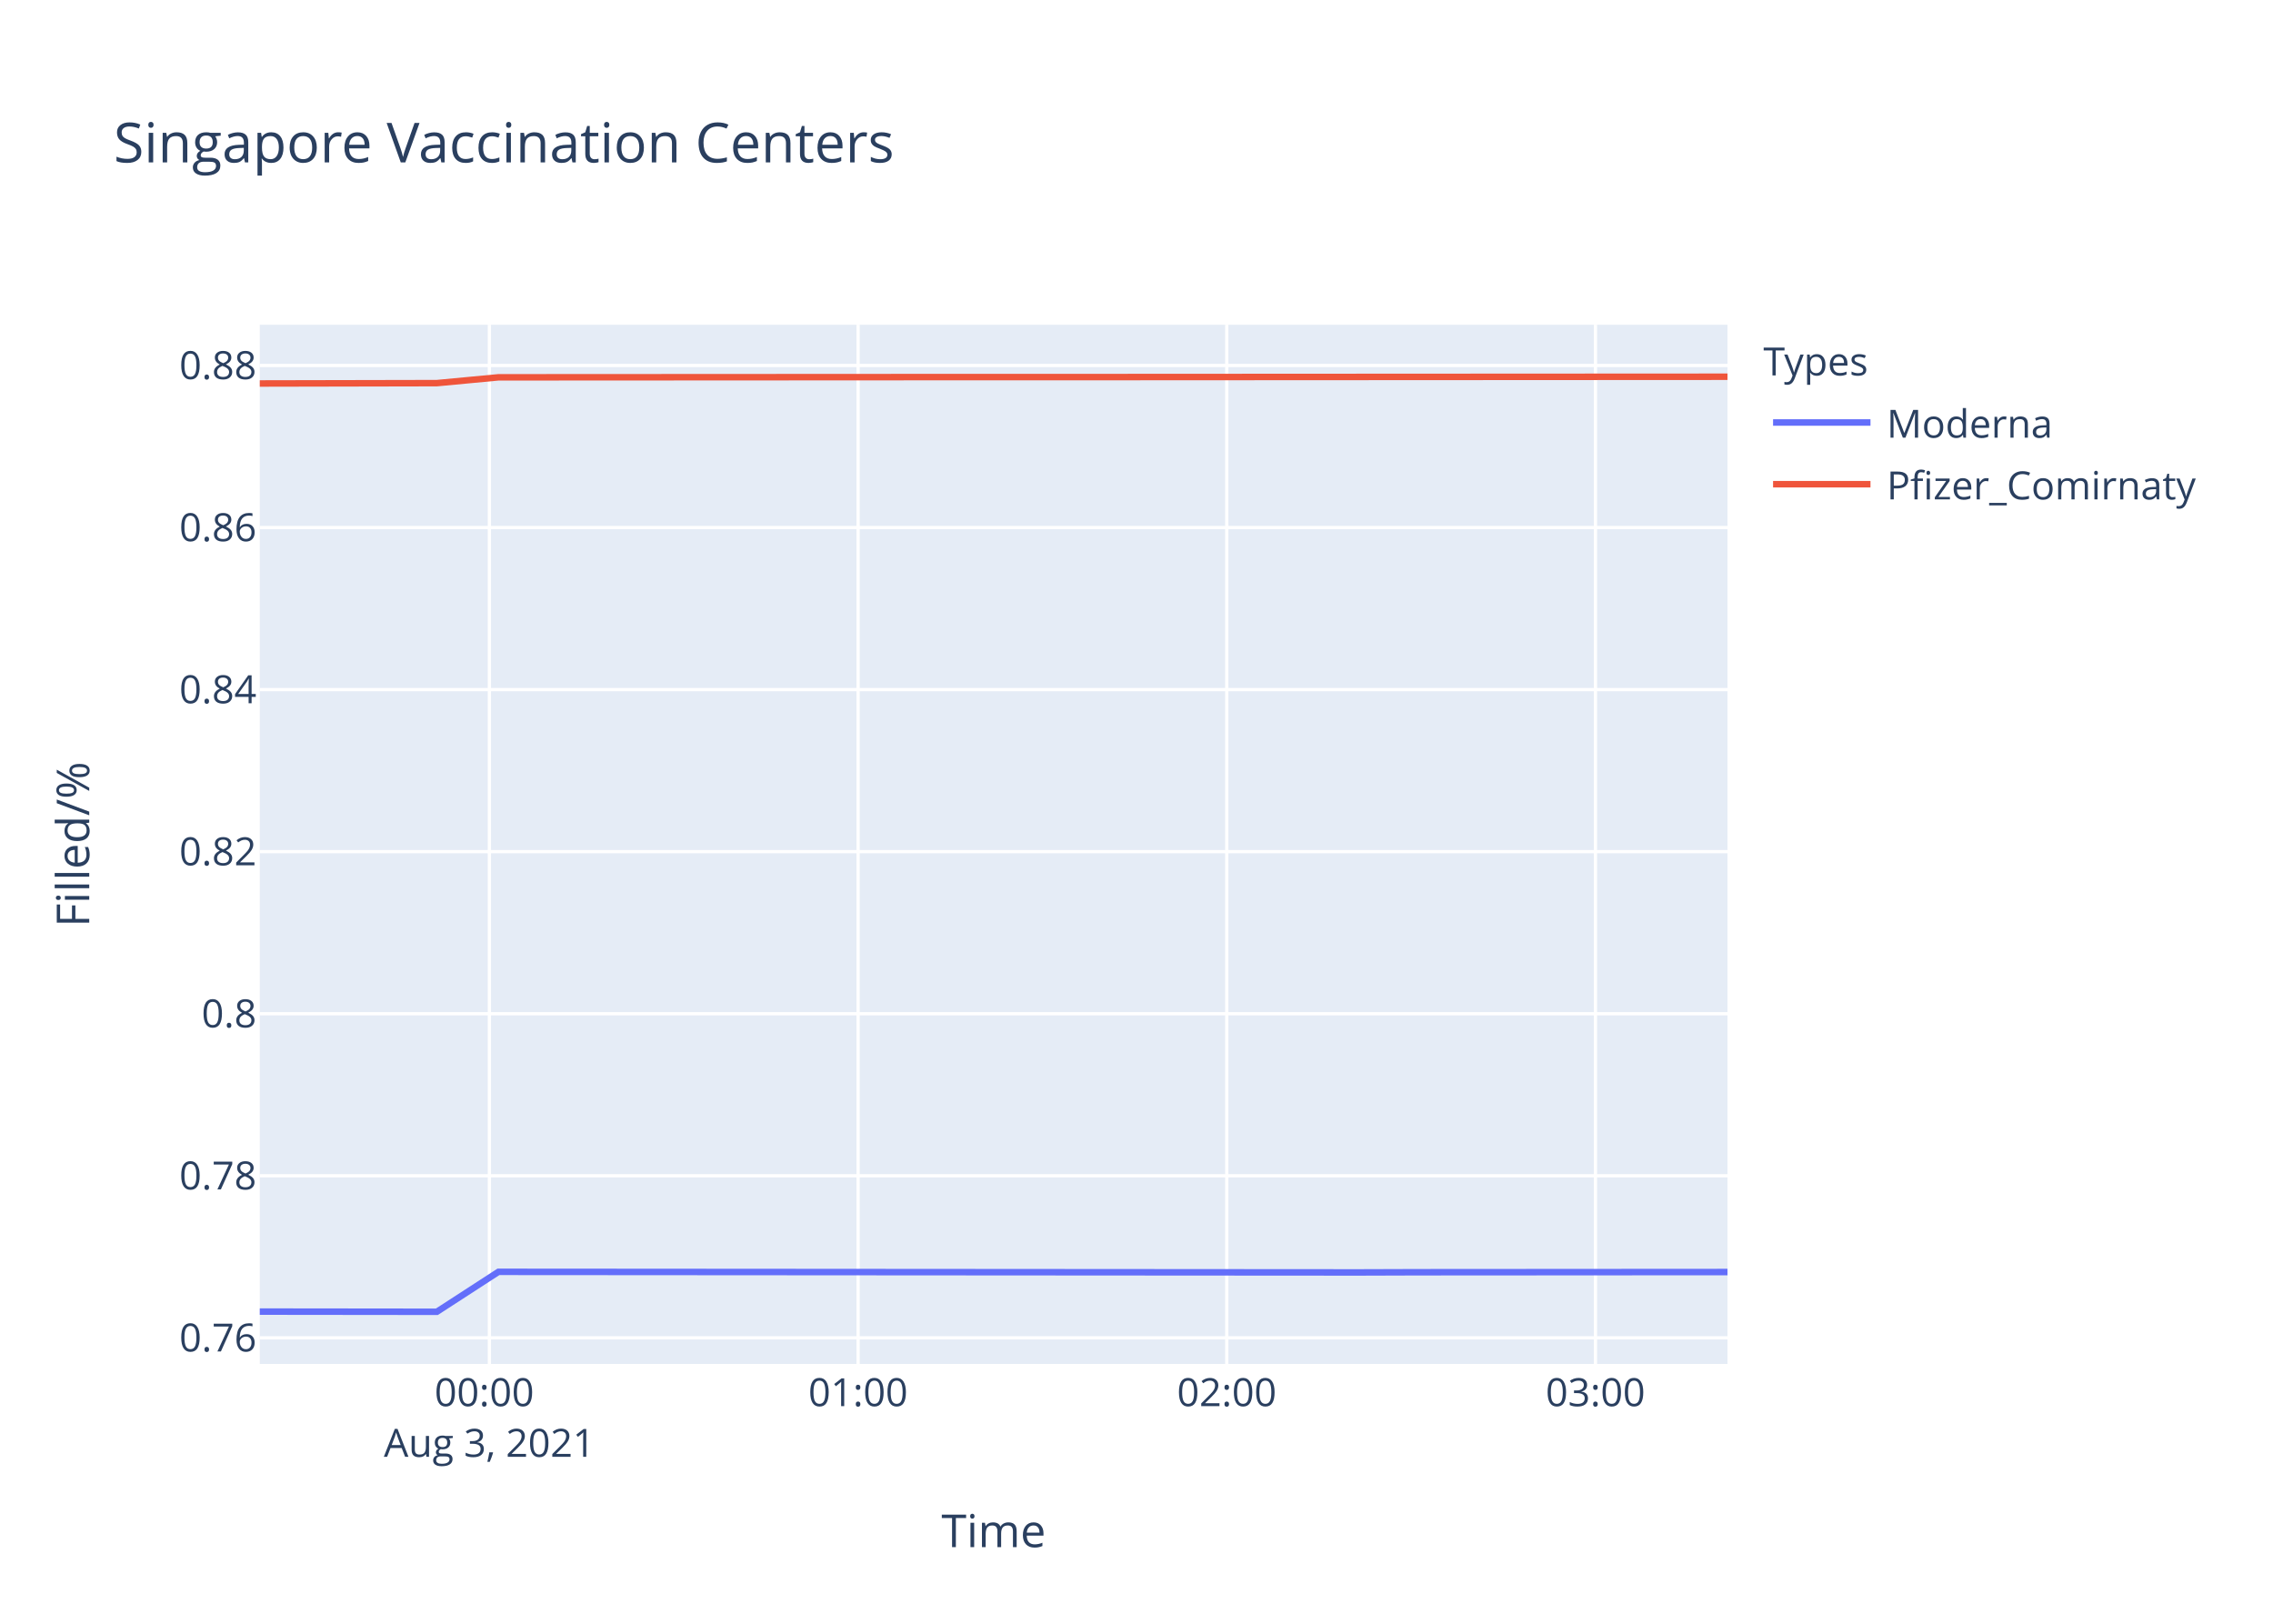
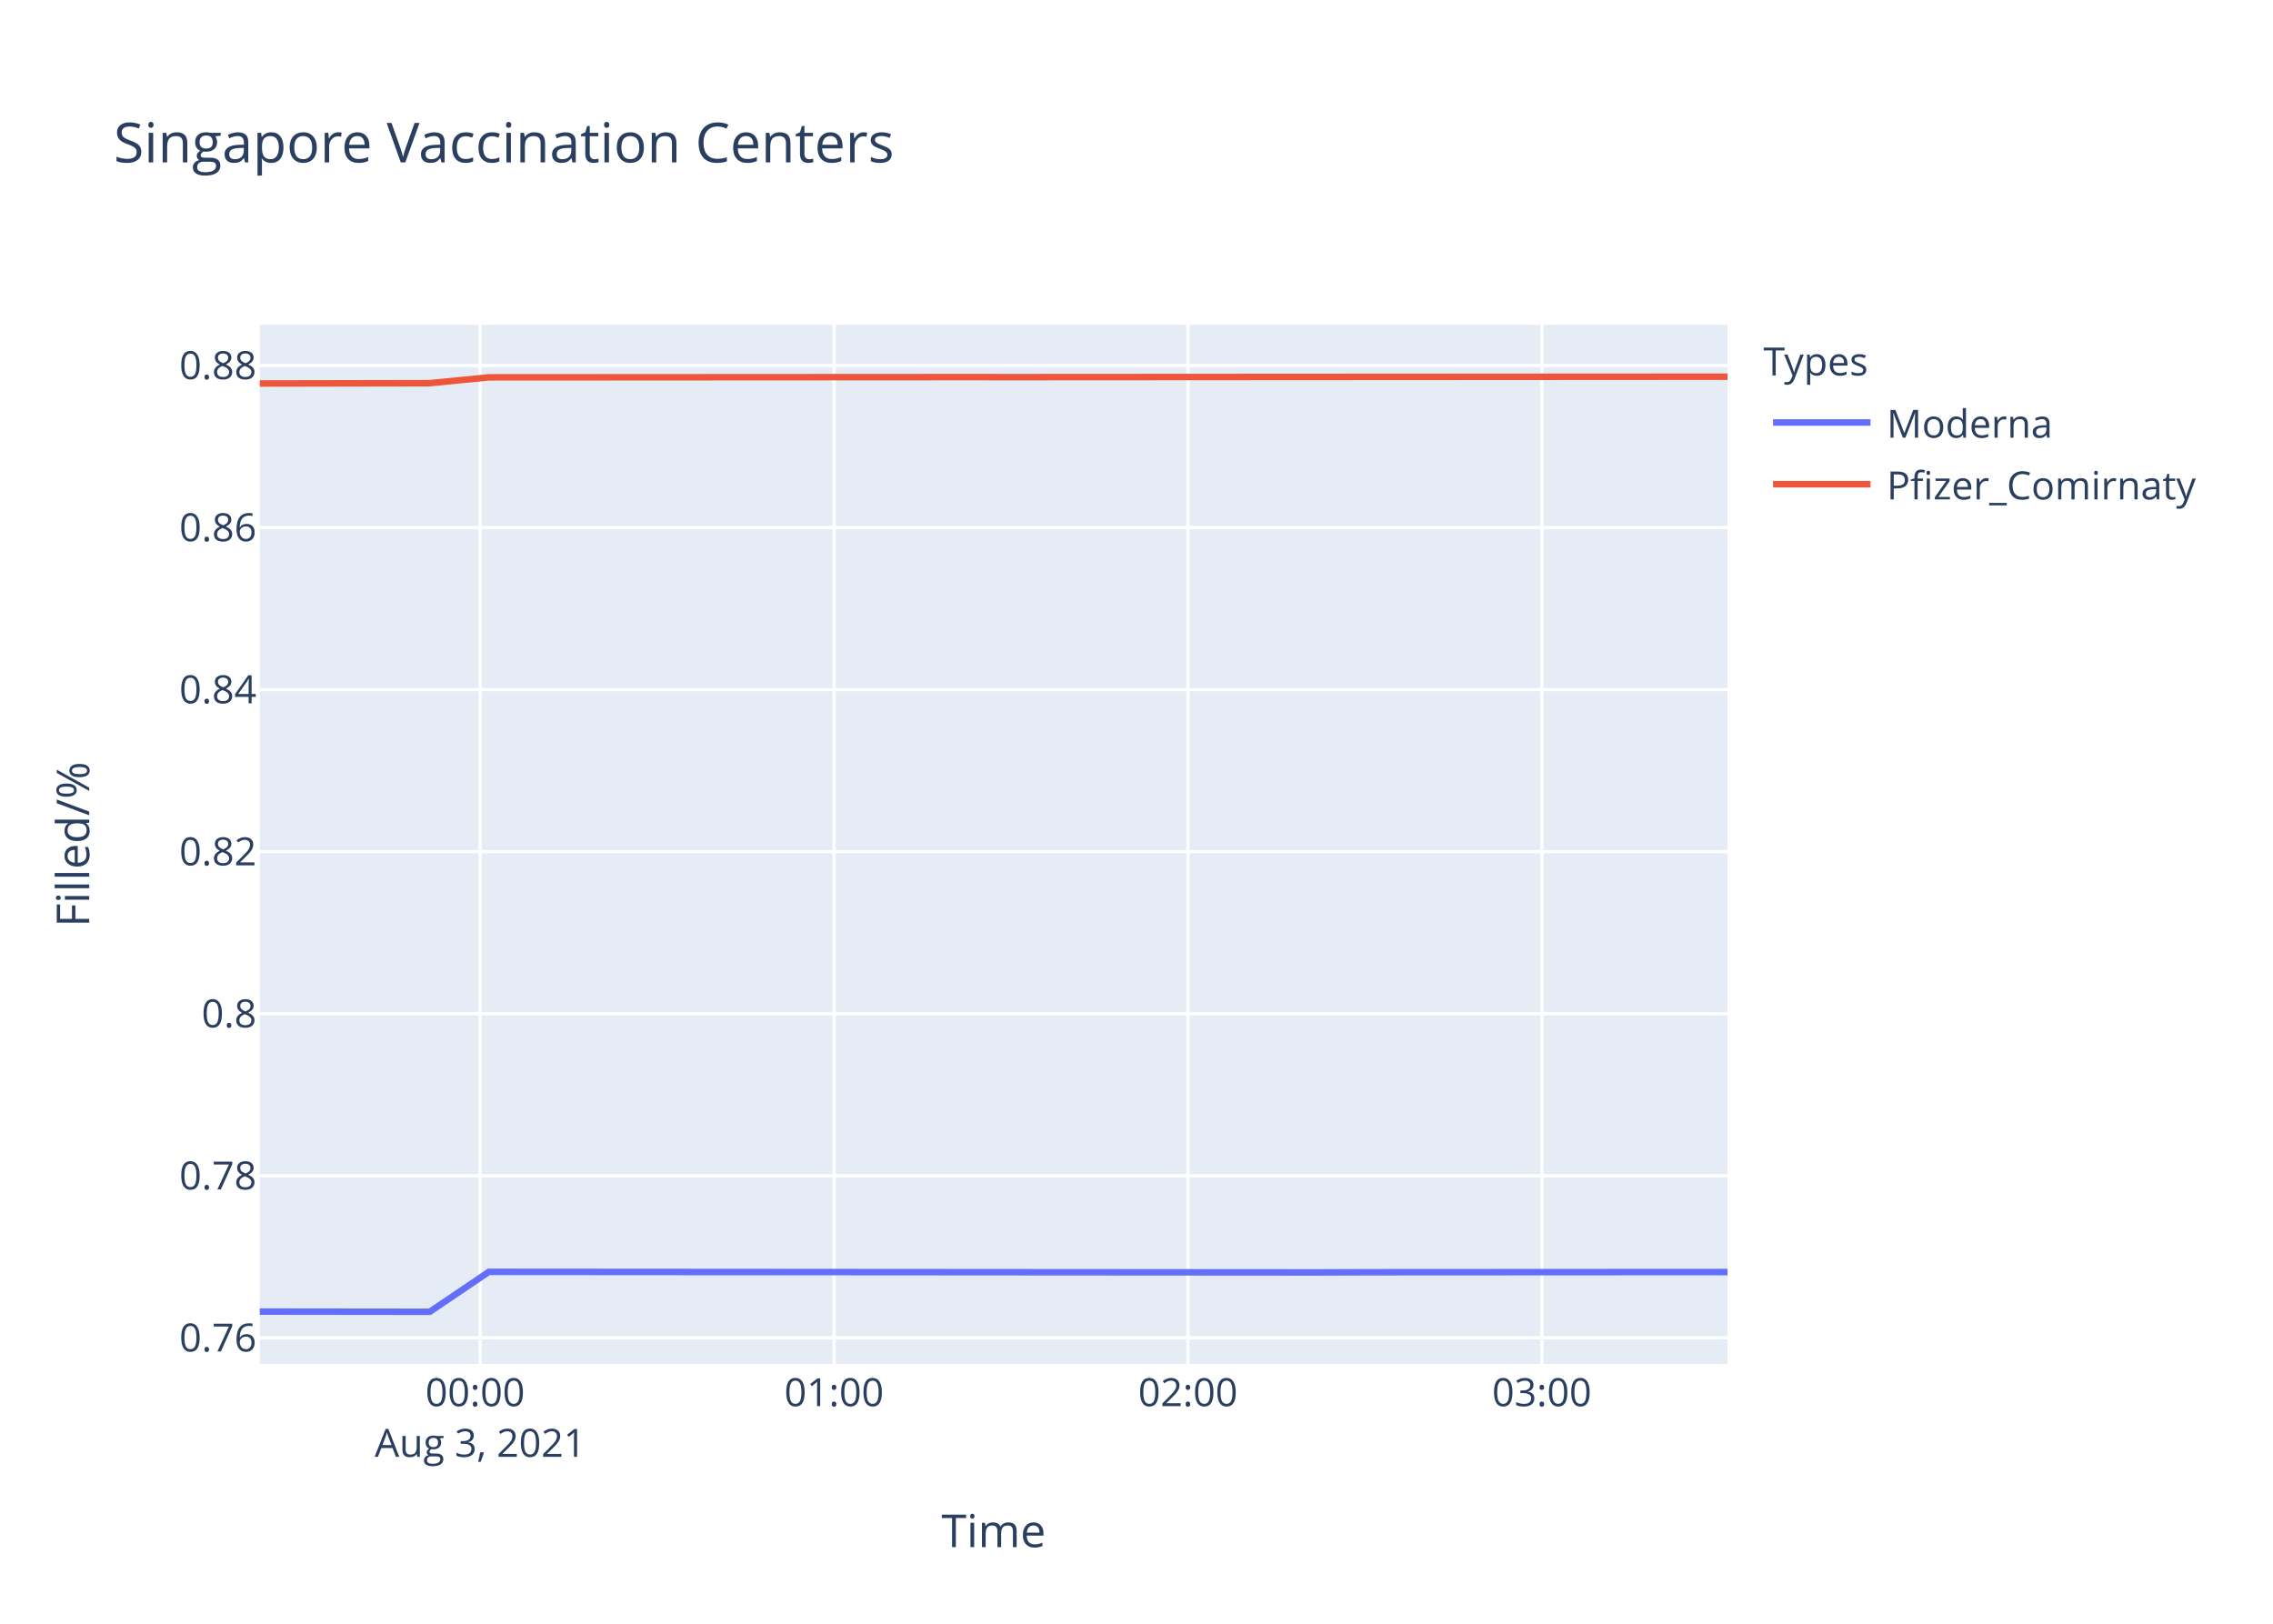
<svg xmlns="http://www.w3.org/2000/svg" class="main-svg" width="700" height="500" style="" viewBox="0 0 700 500">
  <rect x="0" y="0" width="700" height="500" style="fill: rgb(255, 255, 255); fill-opacity: 1;" />
-   <defs id="defs-7719c2">
+   <defs id="defs-271346">
    <g class="clips">
-       <clipPath id="clip7719c2xyplot" class="plotclip">
+       <clipPath id="clip271346xyplot" class="plotclip">
        <rect width="452" height="320" />
      </clipPath>
-       <clipPath class="axesclip" id="clip7719c2x">
+       <clipPath class="axesclip" id="clip271346x">
        <rect x="80" y="0" width="452" height="500" />
      </clipPath>
-       <clipPath class="axesclip" id="clip7719c2y">
+       <clipPath class="axesclip" id="clip271346y">
        <rect x="0" y="100" width="700" height="320" />
      </clipPath>
-       <clipPath class="axesclip" id="clip7719c2xy">
+       <clipPath class="axesclip" id="clip271346xy">
        <rect x="80" y="100" width="452" height="320" />
      </clipPath>
    </g>
    <g class="gradients" />
  </defs>
  <g class="bglayer">
    <rect class="bg" x="80" y="100" width="452" height="320" style="fill: rgb(229, 236, 246); fill-opacity: 1; stroke-width: 0;" />
  </g>
  <g class="layer-below">
    <g class="imagelayer" />
    <g class="shapelayer" />
  </g>
  <g class="cartesianlayer">
    <g class="subplot xy">
      <g class="layer-subplot">
        <g class="shapelayer" />
        <g class="imagelayer" />
      </g>
      <g class="gridlayer">
        <g class="x">
-           <path class="xgrid crisp" transform="translate(150.71,0)" d="M0,100v320" style="stroke: rgb(255, 255, 255); stroke-opacity: 1; stroke-width: 1px;" />
-           <path class="xgrid crisp" transform="translate(264.26,0)" d="M0,100v320" style="stroke: rgb(255, 255, 255); stroke-opacity: 1; stroke-width: 1px;" />
-           <path class="xgrid crisp" transform="translate(377.8,0)" d="M0,100v320" style="stroke: rgb(255, 255, 255); stroke-opacity: 1; stroke-width: 1px;" />
-           <path class="xgrid crisp" transform="translate(491.34,0)" d="M0,100v320" style="stroke: rgb(255, 255, 255); stroke-opacity: 1; stroke-width: 1px;" />
+           <path class="xgrid crisp" transform="translate(147.88,0)" d="M0,100v320" style="stroke: rgb(255, 255, 255); stroke-opacity: 1; stroke-width: 1px;" />
+           <path class="xgrid crisp" transform="translate(256.86,0)" d="M0,100v320" style="stroke: rgb(255, 255, 255); stroke-opacity: 1; stroke-width: 1px;" />
+           <path class="xgrid crisp" transform="translate(365.84,0)" d="M0,100v320" style="stroke: rgb(255, 255, 255); stroke-opacity: 1; stroke-width: 1px;" />
+           <path class="xgrid crisp" transform="translate(474.83,0)" d="M0,100v320" style="stroke: rgb(255, 255, 255); stroke-opacity: 1; stroke-width: 1px;" />
        </g>
        <g class="y">
          <path class="ygrid crisp" transform="translate(0,411.96)" d="M80,0h452" style="stroke: rgb(255, 255, 255); stroke-opacity: 1; stroke-width: 1px;" />
          <path class="ygrid crisp" transform="translate(0,362.06)" d="M80,0h452" style="stroke: rgb(255, 255, 255); stroke-opacity: 1; stroke-width: 1px;" />
          <path class="ygrid crisp" transform="translate(0,312.16)" d="M80,0h452" style="stroke: rgb(255, 255, 255); stroke-opacity: 1; stroke-width: 1px;" />
-           <path class="ygrid crisp" transform="translate(0,262.25)" d="M80,0h452" style="stroke: rgb(255, 255, 255); stroke-opacity: 1; stroke-width: 1px;" />
-           <path class="ygrid crisp" transform="translate(0,212.35)" d="M80,0h452" style="stroke: rgb(255, 255, 255); stroke-opacity: 1; stroke-width: 1px;" />
-           <path class="ygrid crisp" transform="translate(0,162.45)" d="M80,0h452" style="stroke: rgb(255, 255, 255); stroke-opacity: 1; stroke-width: 1px;" />
-           <path class="ygrid crisp" transform="translate(0,112.54)" d="M80,0h452" style="stroke: rgb(255, 255, 255); stroke-opacity: 1; stroke-width: 1px;" />
+           <path class="ygrid crisp" transform="translate(0,262.26)" d="M80,0h452" style="stroke: rgb(255, 255, 255); stroke-opacity: 1; stroke-width: 1px;" />
+           <path class="ygrid crisp" transform="translate(0,212.36)" d="M80,0h452" style="stroke: rgb(255, 255, 255); stroke-opacity: 1; stroke-width: 1px;" />
+           <path class="ygrid crisp" transform="translate(0,162.46)" d="M80,0h452" style="stroke: rgb(255, 255, 255); stroke-opacity: 1; stroke-width: 1px;" />
+           <path class="ygrid crisp" transform="translate(0,112.55)" d="M80,0h452" style="stroke: rgb(255, 255, 255); stroke-opacity: 1; stroke-width: 1px;" />
        </g>
      </g>
      <g class="zerolinelayer" />
      <path class="xlines-below" />
      <path class="ylines-below" />
      <g class="overlines-below" />
      <g class="xaxislayer-below" />
      <g class="yaxislayer-below" />
      <g class="overaxes-below" />
-       <g class="plot" transform="translate(80,100)" clip-path="url('#clip7719c2xyplot')">
+       <g class="plot" transform="translate(80,100)" clip-path="url('#clip271346xyplot')">
        <g class="scatterlayer mlayer">
-           <g class="trace scatter trace93ca20" style="stroke-miterlimit: 2; opacity: 1;">
+           <g class="trace scatter trace2a3ee7" style="stroke-miterlimit: 2; opacity: 1;">
            <g class="fills" />
            <g class="errorbars" />
            <g class="lines">
-               <path class="js-line" d="M0,303.88L54.53,303.94L73.5,291.64L338.36,291.82L357.29,291.76L452,291.7" style="vector-effect: non-scaling-stroke; fill: none; stroke: rgb(99, 110, 250); stroke-opacity: 1; stroke-width: 2px; opacity: 1;" />
+               <path class="js-line" d="M0,303.88L52.34,303.94L70.55,291.64L324.78,291.82L342.95,291.76L452,291.7" style="vector-effect: non-scaling-stroke; fill: none; stroke: rgb(99, 110, 250); stroke-opacity: 1; stroke-width: 2px; opacity: 1;" />
            </g>
            <g class="points" />
            <g class="text" />
          </g>
-           <g class="trace scatter trace2c98c1" style="stroke-miterlimit: 2; opacity: 1;">
+           <g class="trace scatter traceef21b8" style="stroke-miterlimit: 2; opacity: 1;">
            <g class="fills" />
            <g class="errorbars" />
            <g class="lines">
-               <path class="js-line" d="M0,18.09L54.53,17.98L73.5,16.19L224.83,16.11L243.82,16.12L452,16.01" style="vector-effect: non-scaling-stroke; fill: none; stroke: rgb(239, 85, 59); stroke-opacity: 1; stroke-width: 2px; opacity: 1;" />
+               <path class="js-line" d="M0,18.09L52.34,17.99L70.55,16.2L215.81,16.12L234.03,16.13L452,16" style="vector-effect: non-scaling-stroke; fill: none; stroke: rgb(239, 85, 59); stroke-opacity: 1; stroke-width: 2px; opacity: 1;" />
            </g>
            <g class="points" />
            <g class="text" />
          </g>
        </g>
      </g>
      <g class="overplot" />
      <path class="xlines-above crisp" d="M0,0" style="fill: none;" />
      <path class="ylines-above crisp" d="M0,0" style="fill: none;" />
      <g class="overlines-above" />
      <g class="xaxislayer-above">
        <g class="xtick">
-           <text text-anchor="middle" x="0" y="433" transform="translate(150.71,0)" style="font-family: 'Open Sans', verdana, arial, sans-serif; font-size: 12px; fill: rgb(42, 63, 95); fill-opacity: 1; white-space: pre;">
+           <text text-anchor="middle" x="0" y="433" transform="translate(147.88,0)" style="font-family: 'Open Sans', verdana, arial, sans-serif; font-size: 12px; fill: rgb(42, 63, 95); fill-opacity: 1; white-space: pre;">
            <tspan class="line" dy="0em" x="0" y="433">00:00</tspan>
            <tspan class="line" dy="1.3em" x="0" y="433">Aug 3, 2021</tspan>
          </text>
        </g>
        <g class="xtick">
-           <text text-anchor="middle" x="0" y="433" transform="translate(264.26,0)" style="font-family: 'Open Sans', verdana, arial, sans-serif; font-size: 12px; fill: rgb(42, 63, 95); fill-opacity: 1; white-space: pre;">01:00</text>
+           <text text-anchor="middle" x="0" y="433" transform="translate(256.86,0)" style="font-family: 'Open Sans', verdana, arial, sans-serif; font-size: 12px; fill: rgb(42, 63, 95); fill-opacity: 1; white-space: pre;">01:00</text>
        </g>
        <g class="xtick">
-           <text text-anchor="middle" x="0" y="433" transform="translate(377.8,0)" style="font-family: 'Open Sans', verdana, arial, sans-serif; font-size: 12px; fill: rgb(42, 63, 95); fill-opacity: 1; white-space: pre;">02:00</text>
+           <text text-anchor="middle" x="0" y="433" transform="translate(365.84,0)" style="font-family: 'Open Sans', verdana, arial, sans-serif; font-size: 12px; fill: rgb(42, 63, 95); fill-opacity: 1; white-space: pre;">02:00</text>
        </g>
        <g class="xtick">
-           <text text-anchor="middle" x="0" y="433" transform="translate(491.34,0)" style="font-family: 'Open Sans', verdana, arial, sans-serif; font-size: 12px; fill: rgb(42, 63, 95); fill-opacity: 1; white-space: pre;">03:00</text>
+           <text text-anchor="middle" x="0" y="433" transform="translate(474.83,0)" style="font-family: 'Open Sans', verdana, arial, sans-serif; font-size: 12px; fill: rgb(42, 63, 95); fill-opacity: 1; white-space: pre;">03:00</text>
        </g>
      </g>
      <g class="yaxislayer-above">
        <g class="ytick">
          <text text-anchor="end" x="79" y="4.2" transform="translate(0,411.96)" style="font-family: 'Open Sans', verdana, arial, sans-serif; font-size: 12px; fill: rgb(42, 63, 95); fill-opacity: 1; white-space: pre;">0.76</text>
        </g>
        <g class="ytick">
          <text text-anchor="end" x="79" y="4.2" transform="translate(0,362.06)" style="font-family: 'Open Sans', verdana, arial, sans-serif; font-size: 12px; fill: rgb(42, 63, 95); fill-opacity: 1; white-space: pre;">0.78</text>
        </g>
        <g class="ytick">
          <text text-anchor="end" x="79" y="4.2" transform="translate(0,312.16)" style="font-family: 'Open Sans', verdana, arial, sans-serif; font-size: 12px; fill: rgb(42, 63, 95); fill-opacity: 1; white-space: pre;">0.8</text>
        </g>
        <g class="ytick">
-           <text text-anchor="end" x="79" y="4.2" transform="translate(0,262.25)" style="font-family: 'Open Sans', verdana, arial, sans-serif; font-size: 12px; fill: rgb(42, 63, 95); fill-opacity: 1; white-space: pre;">0.82</text>
+           <text text-anchor="end" x="79" y="4.2" transform="translate(0,262.26)" style="font-family: 'Open Sans', verdana, arial, sans-serif; font-size: 12px; fill: rgb(42, 63, 95); fill-opacity: 1; white-space: pre;">0.82</text>
        </g>
        <g class="ytick">
-           <text text-anchor="end" x="79" y="4.2" transform="translate(0,212.35)" style="font-family: 'Open Sans', verdana, arial, sans-serif; font-size: 12px; fill: rgb(42, 63, 95); fill-opacity: 1; white-space: pre;">0.84</text>
+           <text text-anchor="end" x="79" y="4.2" transform="translate(0,212.36)" style="font-family: 'Open Sans', verdana, arial, sans-serif; font-size: 12px; fill: rgb(42, 63, 95); fill-opacity: 1; white-space: pre;">0.84</text>
        </g>
        <g class="ytick">
-           <text text-anchor="end" x="79" y="4.2" transform="translate(0,162.45)" style="font-family: 'Open Sans', verdana, arial, sans-serif; font-size: 12px; fill: rgb(42, 63, 95); fill-opacity: 1; white-space: pre;">0.86</text>
+           <text text-anchor="end" x="79" y="4.2" transform="translate(0,162.46)" style="font-family: 'Open Sans', verdana, arial, sans-serif; font-size: 12px; fill: rgb(42, 63, 95); fill-opacity: 1; white-space: pre;">0.86</text>
        </g>
        <g class="ytick">
-           <text text-anchor="end" x="79" y="4.2" transform="translate(0,112.54)" style="font-family: 'Open Sans', verdana, arial, sans-serif; font-size: 12px; fill: rgb(42, 63, 95); fill-opacity: 1; white-space: pre;">0.88</text>
+           <text text-anchor="end" x="79" y="4.2" transform="translate(0,112.55)" style="font-family: 'Open Sans', verdana, arial, sans-serif; font-size: 12px; fill: rgb(42, 63, 95); fill-opacity: 1; white-space: pre;">0.88</text>
        </g>
      </g>
      <g class="overaxes-above" />
    </g>
  </g>
  <g class="polarlayer" />
  <g class="ternarylayer" />
  <g class="geolayer" />
  <g class="funnelarealayer" />
  <g class="pielayer" />
  <g class="treemaplayer" />
  <g class="sunburstlayer" />
  <g class="glimages" />
-   <defs id="topdefs-7719c2">
+   <defs id="topdefs-271346">
    <g class="clips" />
-     <clipPath id="legend7719c2">
+     <clipPath id="legend271346">
      <rect width="147" height="64" x="0" y="0" />
    </clipPath>
  </defs>
  <g class="layer-above">
    <g class="imagelayer" />
    <g class="shapelayer" />
  </g>
  <g class="infolayer">
    <g class="legend" pointer-events="all" transform="translate(541.04,100)">
      <rect class="bg" shape-rendering="crispEdges" width="147" height="64" x="0" y="0" style="stroke: rgb(68, 68, 68); stroke-opacity: 1; fill: rgb(255, 255, 255); fill-opacity: 1; stroke-width: 0px;" />
-       <g class="scrollbox" transform="" clip-path="url('#legend7719c2')">
+       <g class="scrollbox" transform="" clip-path="url('#legend271346')">
        <text class="legendtitletext" text-anchor="start" x="2" y="15.6" style="font-family: 'Open Sans', verdana, arial, sans-serif; font-size: 12px; fill: rgb(42, 63, 95); fill-opacity: 1; white-space: pre;">Types</text>
        <g class="groups" transform="">
          <g class="traces" transform="translate(0,30.1)" style="opacity: 1;">
            <text class="legendtext" text-anchor="start" x="40" y="4.68" style="font-family: 'Open Sans', verdana, arial, sans-serif; font-size: 12px; fill: rgb(42, 63, 95); fill-opacity: 1; white-space: pre;">Moderna</text>
            <g class="layers" style="opacity: 1;">
              <g class="legendfill" />
              <g class="legendlines">
                <path class="js-line" d="M5,0h30" style="fill: none; stroke: rgb(99, 110, 250); stroke-opacity: 1; stroke-width: 2px;" />
              </g>
              <g class="legendsymbols">
                <g class="legendpoints" />
              </g>
            </g>
            <rect class="legendtoggle" x="0" y="-9.5" width="141.656" height="19" style="fill: rgb(0, 0, 0); fill-opacity: 0;" />
          </g>
        </g>
        <g class="groups" transform="">
          <g class="traces" transform="translate(0,49.1)" style="opacity: 1;">
            <text class="legendtext" text-anchor="start" x="40" y="4.68" style="font-family: 'Open Sans', verdana, arial, sans-serif; font-size: 12px; fill: rgb(42, 63, 95); fill-opacity: 1; white-space: pre;">Pfizer_Comirnaty</text>
            <g class="layers" style="opacity: 1;">
              <g class="legendfill" />
              <g class="legendlines">
                <path class="js-line" d="M5,0h30" style="fill: none; stroke: rgb(239, 85, 59); stroke-opacity: 1; stroke-width: 2px;" />
              </g>
              <g class="legendsymbols">
                <g class="legendpoints" />
              </g>
            </g>
            <rect class="legendtoggle" x="0" y="-9.5" width="141.656" height="19" style="fill: rgb(0, 0, 0); fill-opacity: 0;" />
          </g>
        </g>
      </g>
      <rect class="scrollbar" rx="20" ry="3" width="0" height="0" x="0" y="0" style="fill: rgb(128, 139, 164); fill-opacity: 1;" />
    </g>
    <g class="g-gtitle">
      <text class="gtitle" x="35" y="50" text-anchor="start" dy="0em" style="font-family: 'Open Sans', verdana, arial, sans-serif; font-size: 17px; fill: rgb(42, 63, 95); opacity: 1; font-weight: normal; white-space: pre;">Singapore Vaccination Centers</text>
    </g>
    <g class="g-xtitle">
      <text class="xtitle" x="306" y="476.409" text-anchor="middle" style="font-family: 'Open Sans', verdana, arial, sans-serif; font-size: 14px; fill: rgb(42, 63, 95); opacity: 1; font-weight: normal; white-space: pre;">Time</text>
    </g>
    <g class="g-ytitle">
      <text class="ytitle" transform="rotate(-90,27.48125,260)" x="27.481" y="260" text-anchor="middle" style="font-family: 'Open Sans', verdana, arial, sans-serif; font-size: 14px; fill: rgb(42, 63, 95); opacity: 1; font-weight: normal; white-space: pre;">Filled/%</text>
    </g>
  </g>
</svg>
